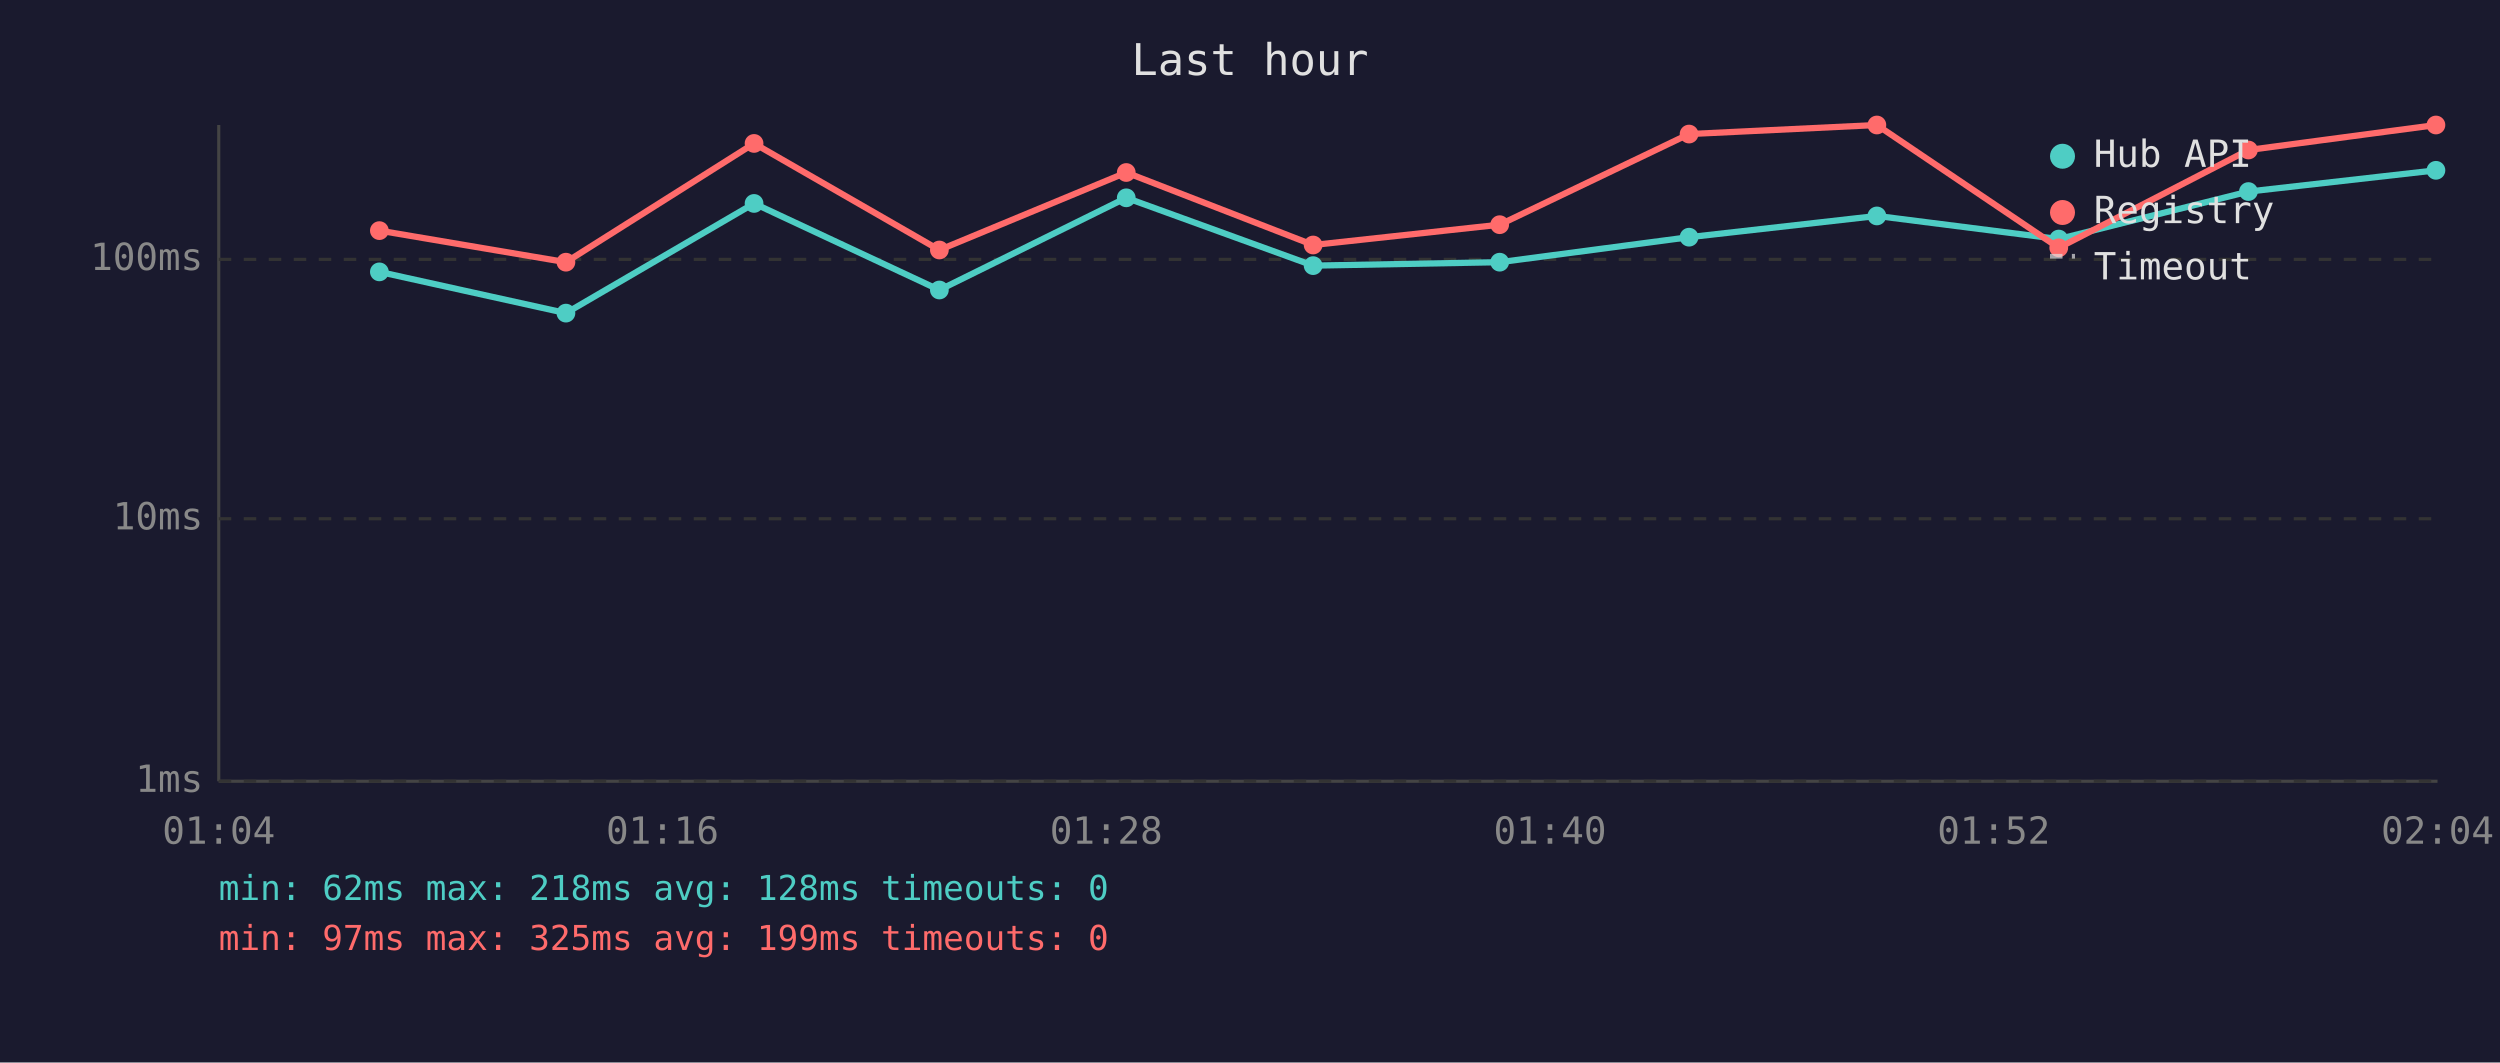
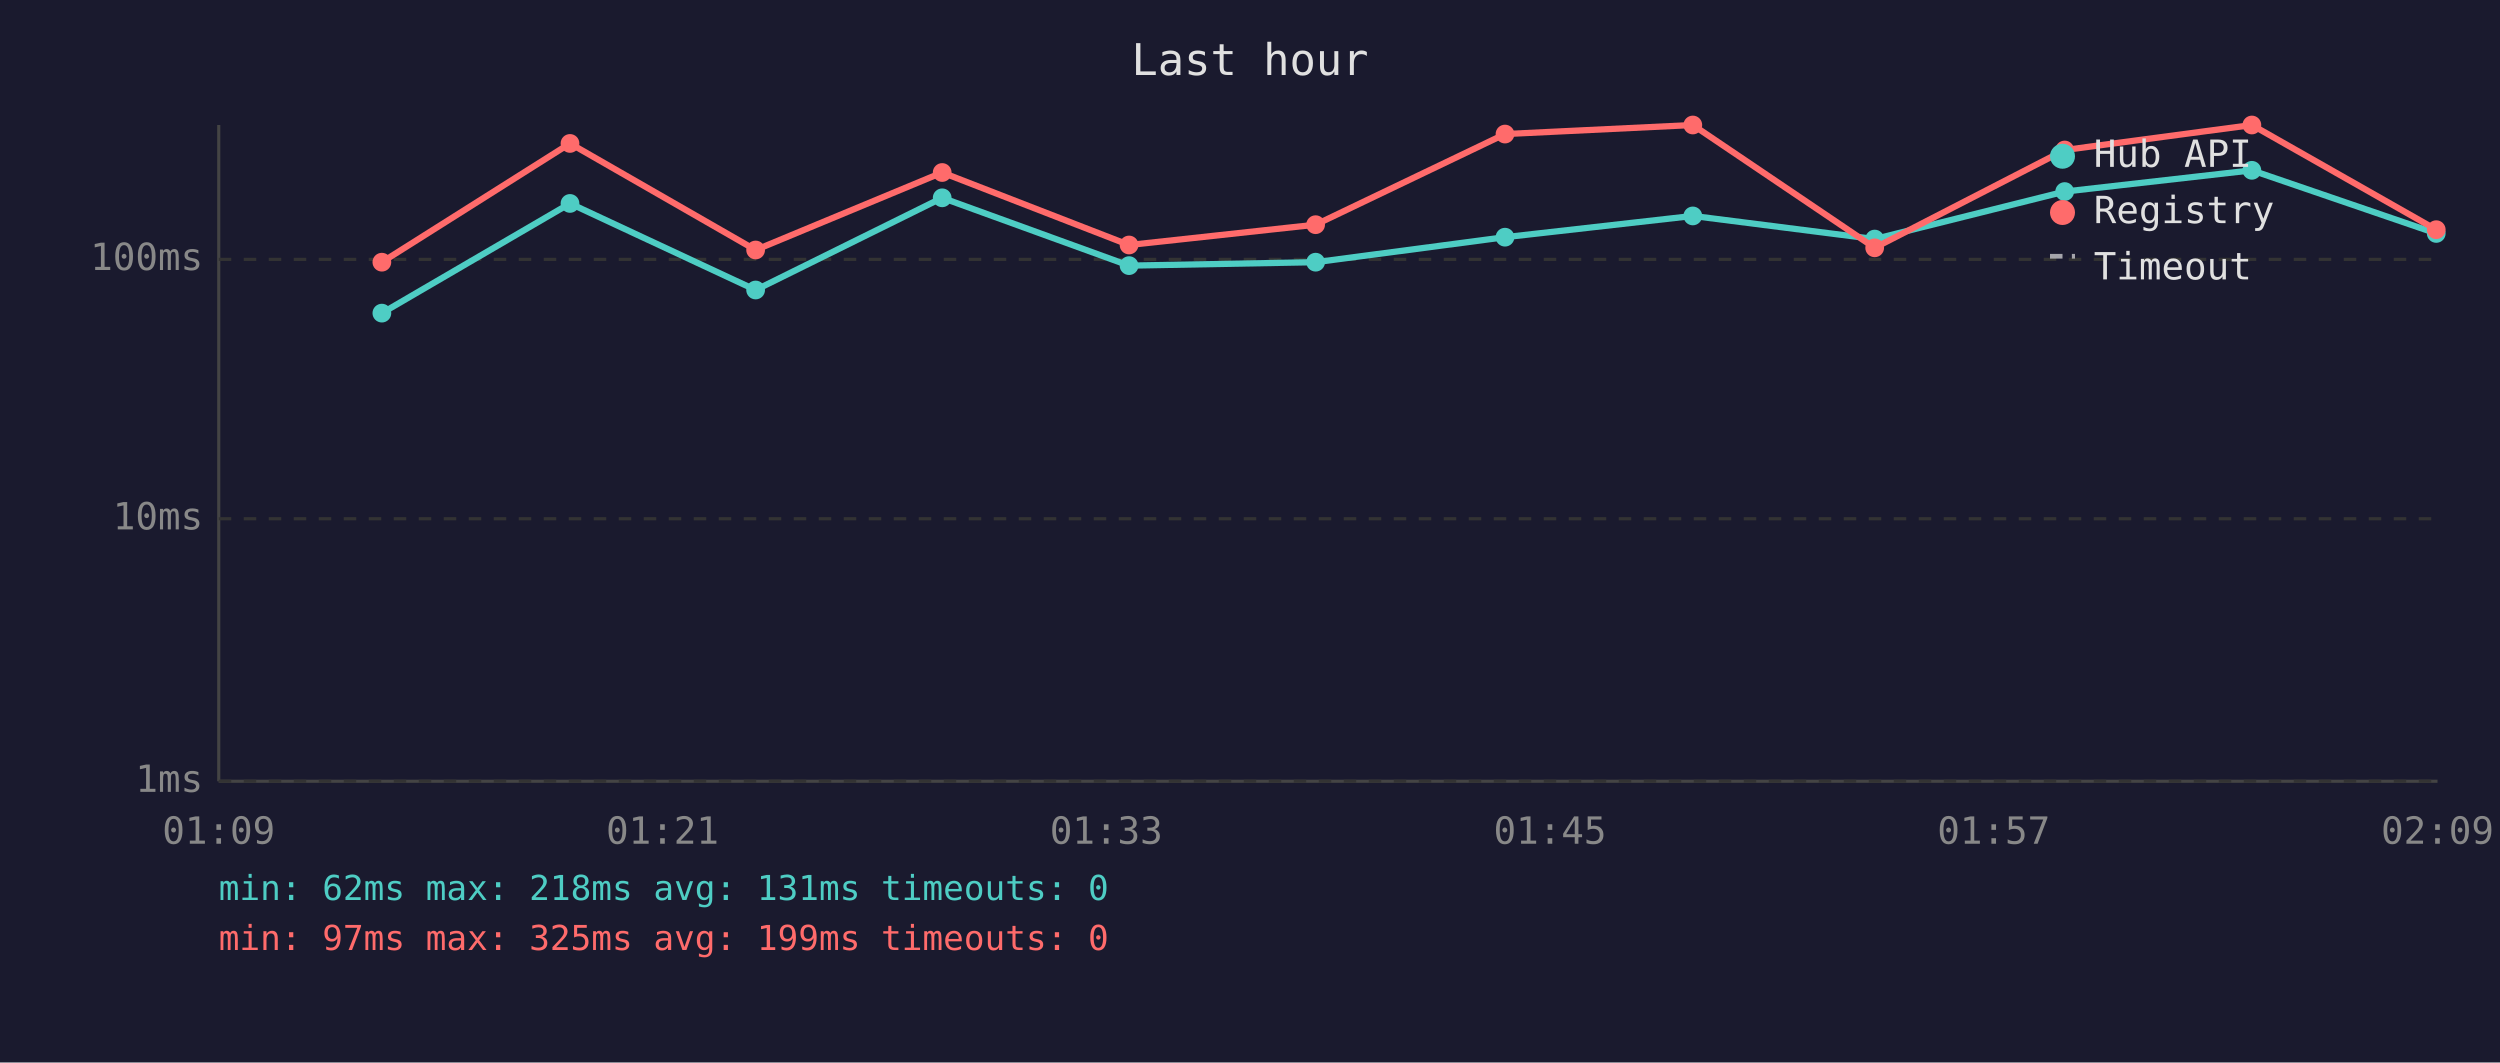
<svg xmlns="http://www.w3.org/2000/svg" viewBox="0 0 800 340" font-family="monospace" font-size="12">
  <rect width="800" height="340" fill="#1a1a2e" />
  <text x="400" y="24" fill="#e0e0e0" font-size="14" text-anchor="middle">Last hour</text>
  <line x1="70" y1="40" x2="70" y2="250" stroke="#444" stroke-width="1" />
  <line x1="70" y1="250" x2="780" y2="250" stroke="#444" stroke-width="1" />
  <line x1="70" y1="250" x2="780" y2="250" stroke="#333" stroke-width="1" stroke-dasharray="4" />
  <text x="65" y="250" fill="#888" text-anchor="end" dominant-baseline="middle">1ms</text>
  <line x1="70" y1="166" x2="780" y2="166" stroke="#333" stroke-width="1" stroke-dasharray="4" />
  <text x="65" y="166" fill="#888" text-anchor="end" dominant-baseline="middle">10ms</text>
  <line x1="70" y1="83" x2="780" y2="83" stroke="#333" stroke-width="1" stroke-dasharray="4" />
  <text x="65" y="83" fill="#888" text-anchor="end" dominant-baseline="middle">100ms</text>
-   <text x="70" y="270" fill="#888" text-anchor="middle">01:04</text>
-   <text x="212" y="270" fill="#888" text-anchor="middle">01:16</text>
-   <text x="354" y="270" fill="#888" text-anchor="middle">01:28</text>
-   <text x="496" y="270" fill="#888" text-anchor="middle">01:40</text>
-   <text x="638" y="270" fill="#888" text-anchor="middle">01:52</text>
-   <text x="780" y="270" fill="#888" text-anchor="middle">02:04</text>
-   <polyline points="121.4,87.0 181.1,100.2 241.3,65.1 300.6,92.8 360.4,63.3 420.2,85.0 479.9,83.9 540.5,75.9 600.6,69.1 658.8,76.5 719.5,61.3 779.5,54.5" fill="none" stroke="#4ecdc4" stroke-width="2" opacity="1" />
-   <circle cx="121.4" cy="87.0" r="3" fill="#4ecdc4" />
-   <circle cx="181.1" cy="100.2" r="3" fill="#4ecdc4" />
-   <circle cx="241.3" cy="65.1" r="3" fill="#4ecdc4" />
-   <circle cx="300.6" cy="92.8" r="3" fill="#4ecdc4" />
-   <circle cx="360.4" cy="63.3" r="3" fill="#4ecdc4" />
-   <circle cx="420.2" cy="85.0" r="3" fill="#4ecdc4" />
-   <circle cx="479.9" cy="83.9" r="3" fill="#4ecdc4" />
-   <circle cx="540.5" cy="75.9" r="3" fill="#4ecdc4" />
-   <circle cx="600.6" cy="69.1" r="3" fill="#4ecdc4" />
-   <circle cx="658.8" cy="76.5" r="3" fill="#4ecdc4" />
-   <circle cx="719.5" cy="61.3" r="3" fill="#4ecdc4" />
-   <circle cx="779.5" cy="54.5" r="3" fill="#4ecdc4" />
-   <polyline points="121.4,73.8 181.1,83.9 241.3,45.9 300.6,80.0 360.4,55.2 420.2,78.4 479.9,71.9 540.5,42.9 600.6,40.0 658.8,79.3 719.5,48.0 779.5,40.0" fill="none" stroke="#ff6b6b" stroke-width="2" opacity="1" />
-   <circle cx="121.4" cy="73.8" r="3" fill="#ff6b6b" />
-   <circle cx="181.1" cy="83.9" r="3" fill="#ff6b6b" />
-   <circle cx="241.3" cy="45.9" r="3" fill="#ff6b6b" />
-   <circle cx="300.6" cy="80.0" r="3" fill="#ff6b6b" />
-   <circle cx="360.4" cy="55.2" r="3" fill="#ff6b6b" />
-   <circle cx="420.2" cy="78.4" r="3" fill="#ff6b6b" />
-   <circle cx="479.9" cy="71.9" r="3" fill="#ff6b6b" />
-   <circle cx="540.5" cy="42.9" r="3" fill="#ff6b6b" />
-   <circle cx="600.6" cy="40.0" r="3" fill="#ff6b6b" />
-   <circle cx="658.8" cy="79.3" r="3" fill="#ff6b6b" />
-   <circle cx="719.5" cy="48.0" r="3" fill="#ff6b6b" />
-   <circle cx="779.5" cy="40.0" r="3" fill="#ff6b6b" />
+   <text x="70" y="270" fill="#888" text-anchor="middle">01:09</text>
+   <text x="212" y="270" fill="#888" text-anchor="middle">01:21</text>
+   <text x="354" y="270" fill="#888" text-anchor="middle">01:33</text>
+   <text x="496" y="270" fill="#888" text-anchor="middle">01:45</text>
+   <text x="638" y="270" fill="#888" text-anchor="middle">01:57</text>
+   <text x="780" y="270" fill="#888" text-anchor="middle">02:09</text>
+   <polyline points="122.2,100.2 182.4,65.1 241.8,92.8 301.5,63.3 361.3,85.0 421.0,83.9 481.6,75.9 541.7,69.1 599.9,76.5 660.7,61.3 720.6,54.5 779.6,74.7" fill="none" stroke="#4ecdc4" stroke-width="2" opacity="1" />
+   <circle cx="122.2" cy="100.2" r="3" fill="#4ecdc4" />
+   <circle cx="182.4" cy="65.1" r="3" fill="#4ecdc4" />
+   <circle cx="241.8" cy="92.8" r="3" fill="#4ecdc4" />
+   <circle cx="301.5" cy="63.3" r="3" fill="#4ecdc4" />
+   <circle cx="361.3" cy="85.0" r="3" fill="#4ecdc4" />
+   <circle cx="421.0" cy="83.9" r="3" fill="#4ecdc4" />
+   <circle cx="481.6" cy="75.9" r="3" fill="#4ecdc4" />
+   <circle cx="541.7" cy="69.1" r="3" fill="#4ecdc4" />
+   <circle cx="599.9" cy="76.5" r="3" fill="#4ecdc4" />
+   <circle cx="660.7" cy="61.3" r="3" fill="#4ecdc4" />
+   <circle cx="720.6" cy="54.5" r="3" fill="#4ecdc4" />
+   <circle cx="779.6" cy="74.7" r="3" fill="#4ecdc4" />
+   <polyline points="122.2,83.9 182.4,45.9 241.8,80.0 301.5,55.2 361.3,78.4 421.0,71.9 481.6,42.9 541.7,40.0 599.9,79.3 660.7,48.0 720.6,40.0 779.6,73.5" fill="none" stroke="#ff6b6b" stroke-width="2" opacity="1" />
+   <circle cx="122.2" cy="83.9" r="3" fill="#ff6b6b" />
+   <circle cx="182.4" cy="45.9" r="3" fill="#ff6b6b" />
+   <circle cx="241.8" cy="80.0" r="3" fill="#ff6b6b" />
+   <circle cx="301.5" cy="55.2" r="3" fill="#ff6b6b" />
+   <circle cx="361.3" cy="78.4" r="3" fill="#ff6b6b" />
+   <circle cx="421.0" cy="71.9" r="3" fill="#ff6b6b" />
+   <circle cx="481.6" cy="42.9" r="3" fill="#ff6b6b" />
+   <circle cx="541.7" cy="40.0" r="3" fill="#ff6b6b" />
+   <circle cx="599.9" cy="79.3" r="3" fill="#ff6b6b" />
+   <circle cx="660.7" cy="48.0" r="3" fill="#ff6b6b" />
+   <circle cx="720.6" cy="40.0" r="3" fill="#ff6b6b" />
+   <circle cx="779.6" cy="73.5" r="3" fill="#ff6b6b" />
  <circle cx="660" cy="50" r="4" fill="#4ecdc4" />
  <text x="670" y="50" fill="#e0e0e0" dominant-baseline="middle">Hub API</text>
  <circle cx="660" cy="68" r="4" fill="#ff6b6b" />
  <text x="670" y="68" fill="#e0e0e0" dominant-baseline="middle">Registry</text>
  <line x1="656" y1="82" x2="664" y2="82" stroke="#e0e0e0" stroke-width="1.5" stroke-dasharray="4,3" opacity="0.7" />
  <text x="670" y="86" fill="#e0e0e0" dominant-baseline="middle">Timeout</text>
-   <text x="70" y="288" fill="#4ecdc4" font-size="11">min: 62ms  max: 218ms  avg: 128ms  timeouts: 0</text>
+   <text x="70" y="288" fill="#4ecdc4" font-size="11">min: 62ms  max: 218ms  avg: 131ms  timeouts: 0</text>
  <text x="70" y="304" fill="#ff6b6b" font-size="11">min: 97ms  max: 325ms  avg: 199ms  timeouts: 0</text>
</svg>
